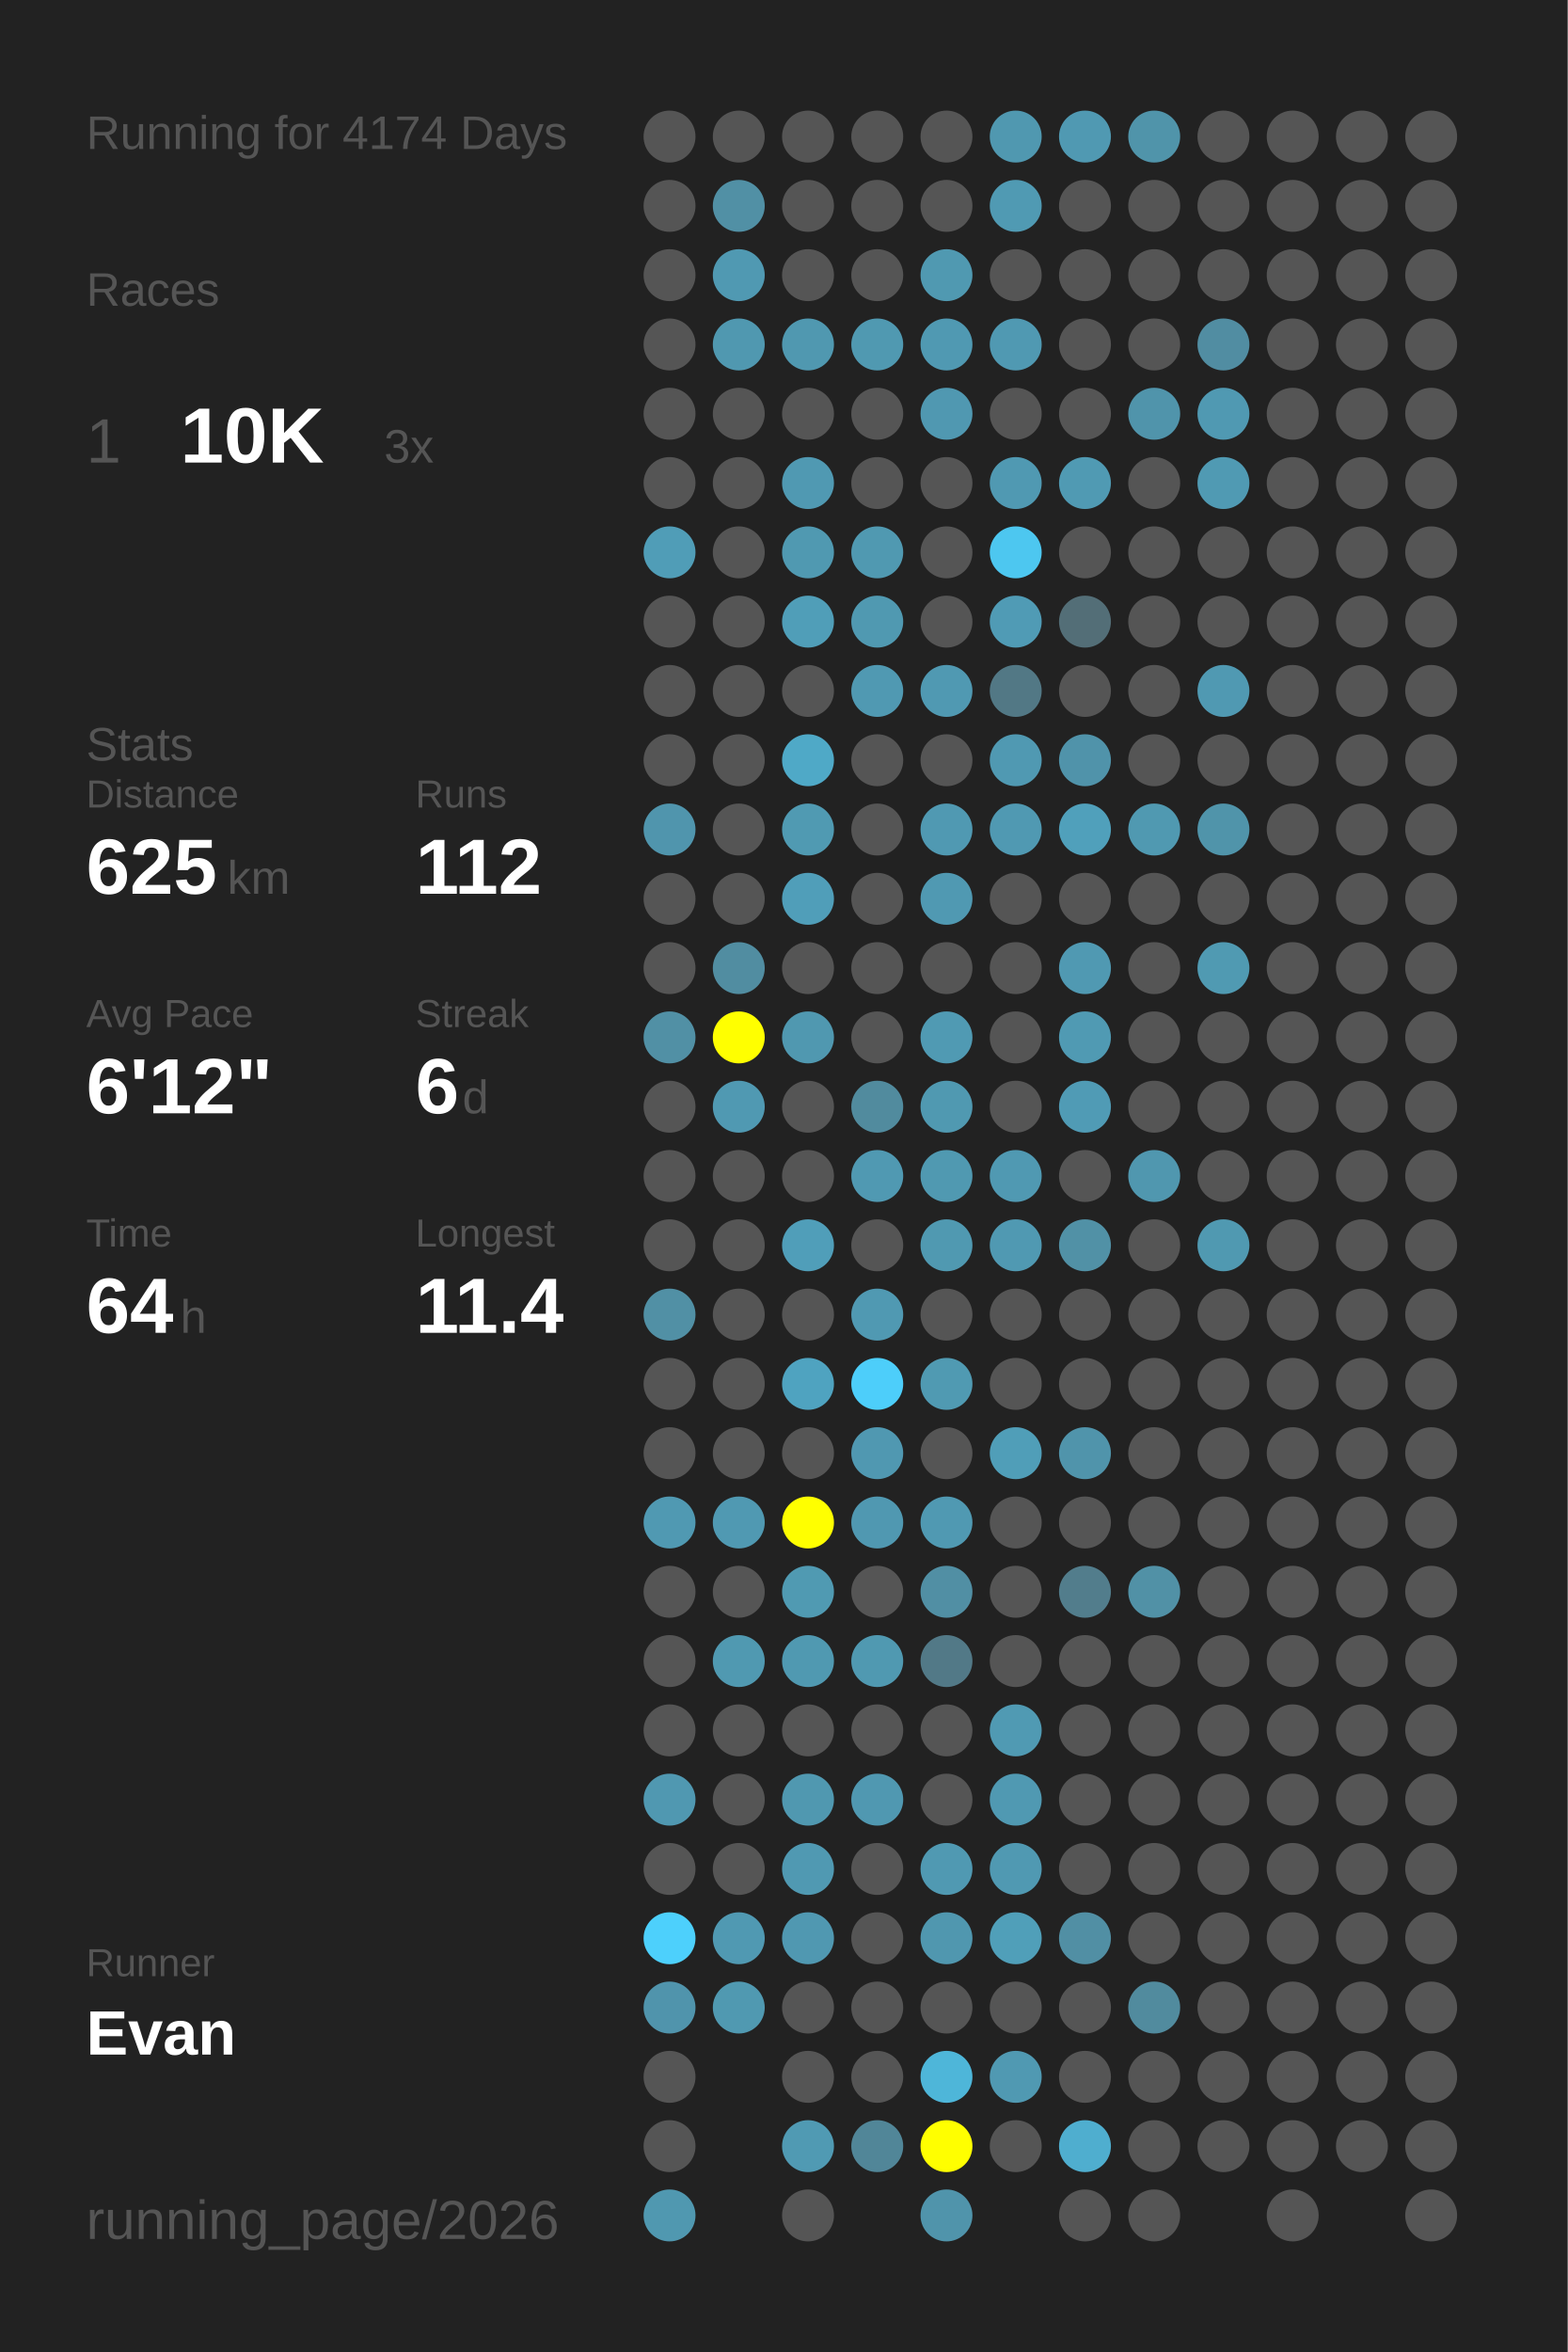
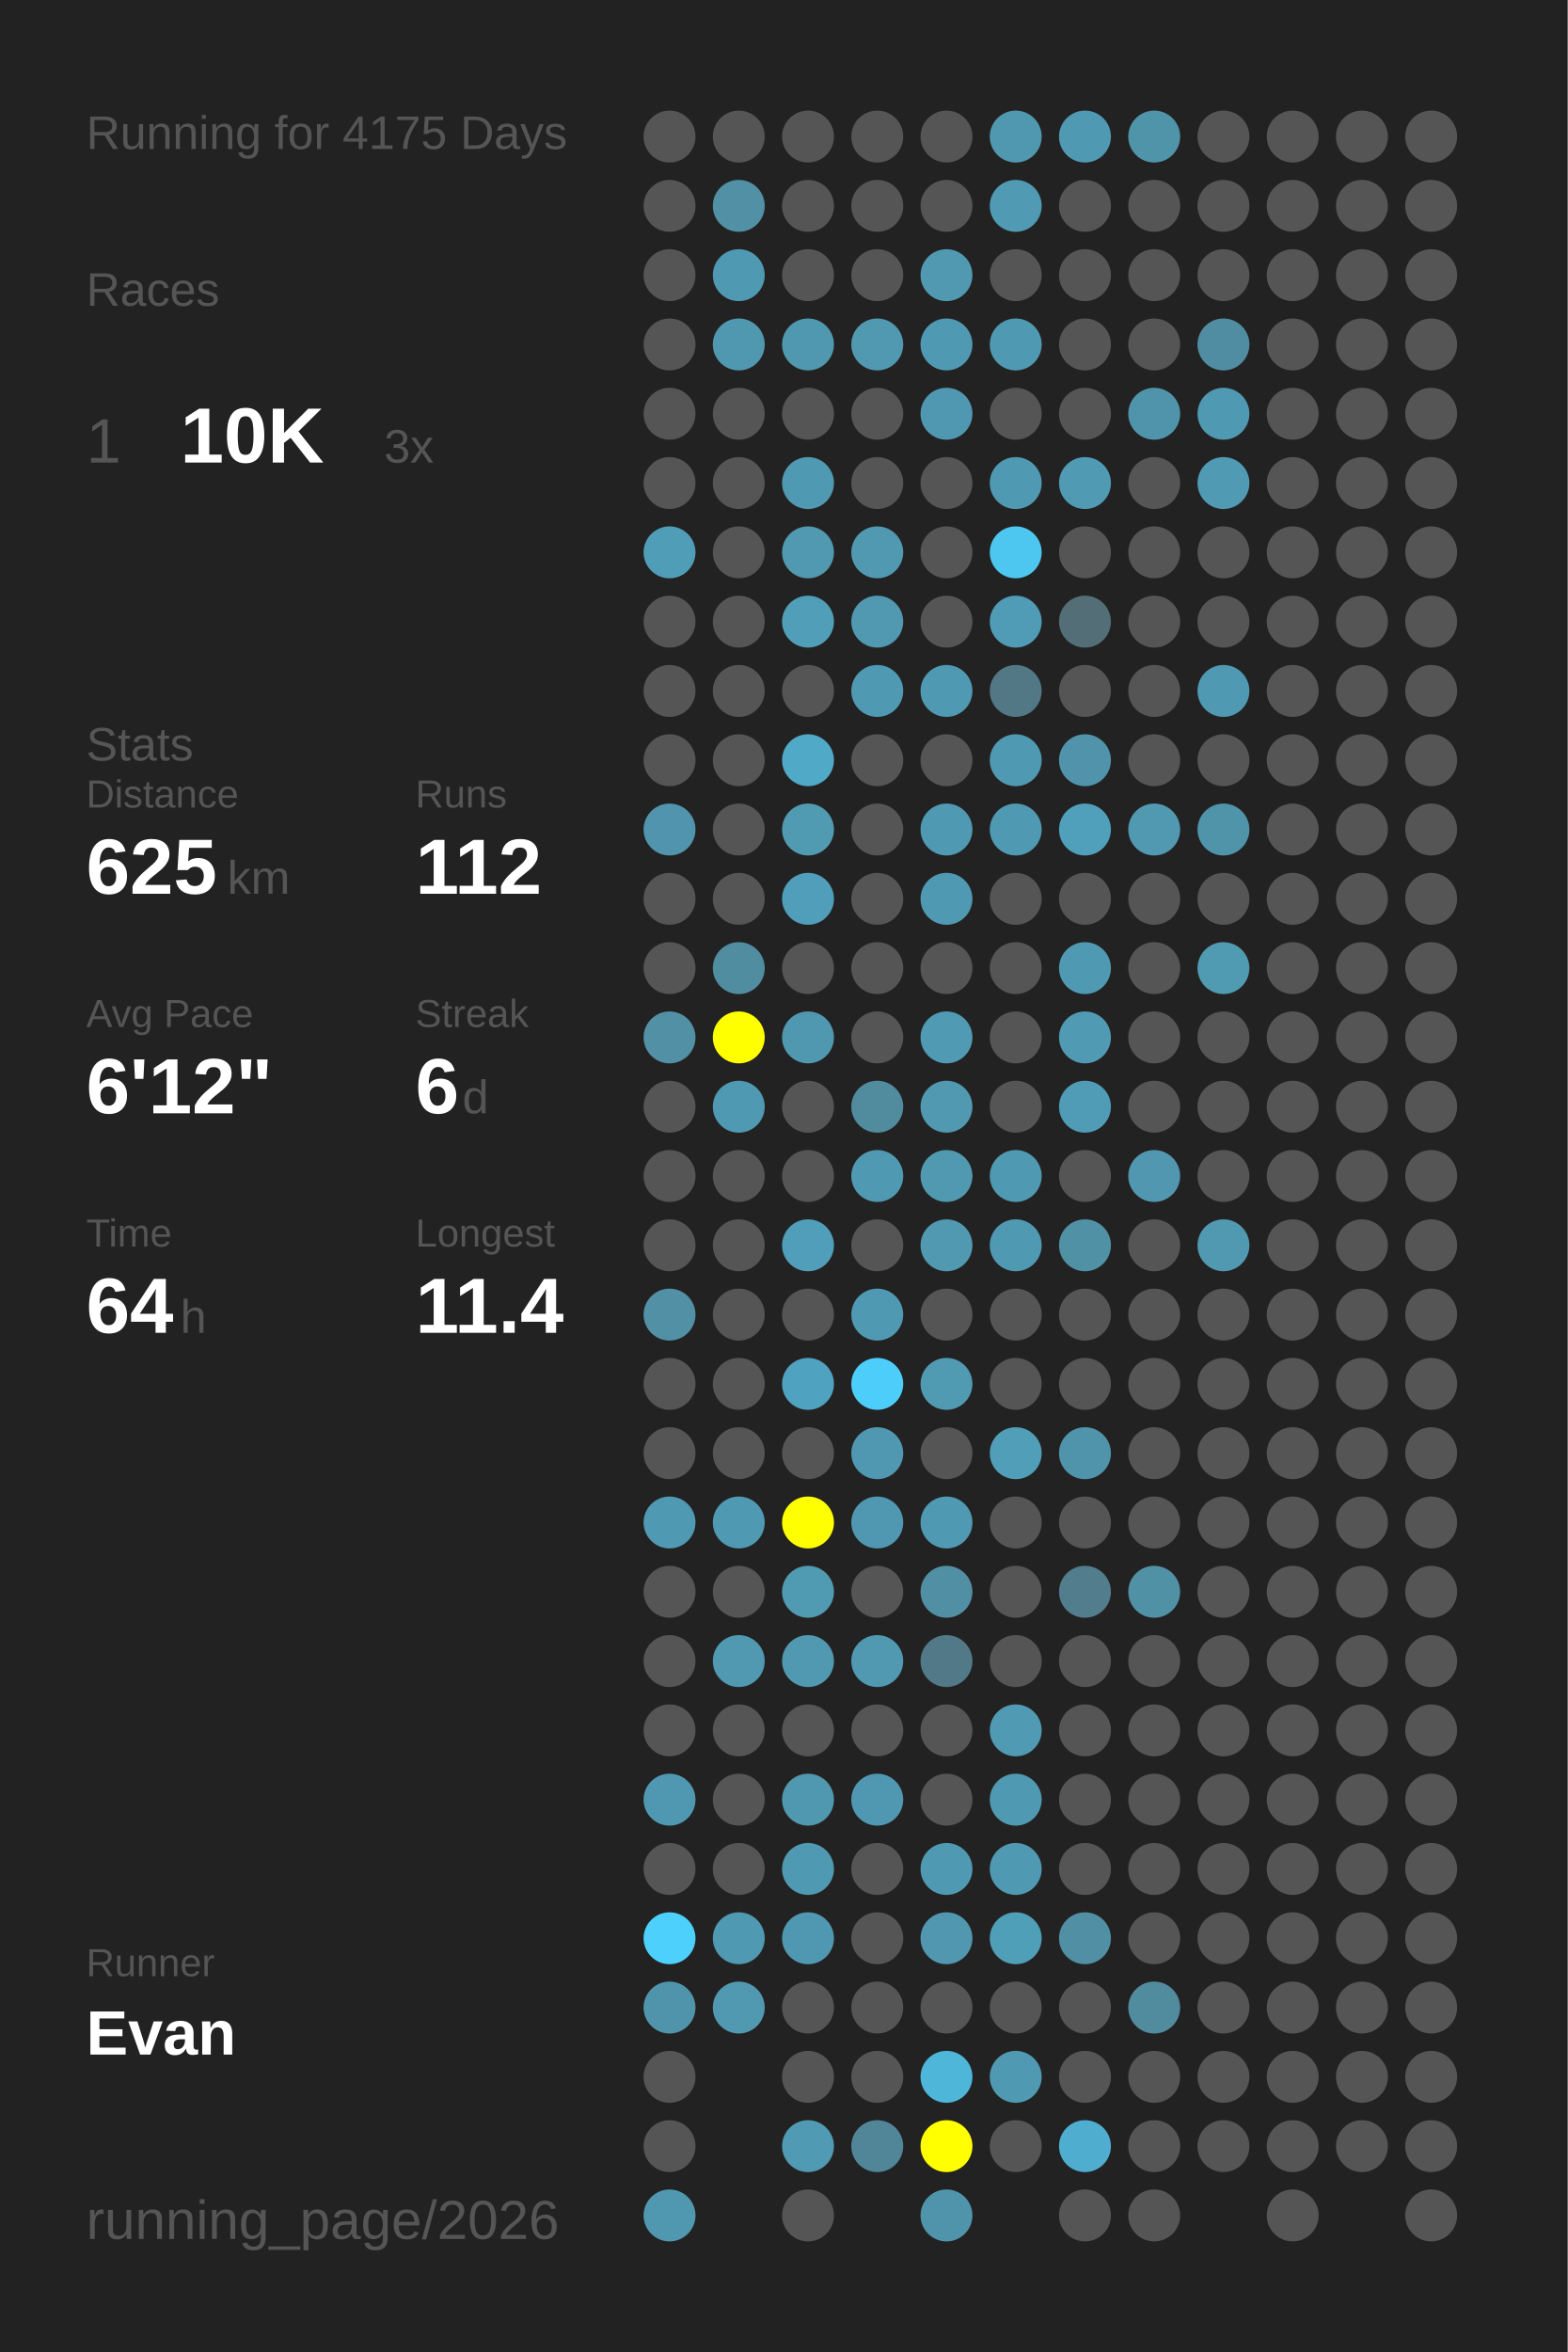
<svg xmlns="http://www.w3.org/2000/svg" baseProfile="full" height="300mm" version="1.1" viewBox="0,0,200,300" width="200mm">
  <defs />
  <rect fill="#222222" height="300" width="200" x="0" y="0" />
-   <text fill="#555555" style="font-size:6px; font-family:Arial;" x="11" y="19">Running for 4174 Days</text>
+   <text fill="#555555" style="font-size:6px; font-family:Arial;" x="11" y="19">Running for 4175 Days</text>
  <text fill="#555555" style="font-size:6px; font-family:Arial;" x="11" y="39">Races</text>
  <text fill="#555555" style="font-size:8px; font-family:Arial;" x="11" y="59">1</text>
  <text fill="#FFFFFF" style="font-size:10px; font-family:Arial; font-weight:bold;" x="23" y="59">10K</text>
  <text fill="#555555" style="font-size:6px; font-family:Arial;" x="49" y="59">3x</text>
  <text fill="#555555" style="font-size:6px; font-family:Arial;" x="11" y="97">Stats</text>
  <text fill="#555555" style="font-size:5px; font-family:Arial;" x="11" y="103">Distance</text>
  <text fill="#FFFFFF" style="font-size:10px; font-family:Arial; font-weight:bold;" x="11" y="114">625</text>
  <text fill="#555555" style="font-size:6px; font-family:Arial;" x="29" y="114">km</text>
  <text fill="#555555" style="font-size:5px; font-family:Arial;" x="53" y="103">Runs</text>
  <text fill="#FFFFFF" style="font-size:10px; font-family:Arial; font-weight:bold;" x="53" y="114">112</text>
  <text fill="#555555" style="font-size:5px; font-family:Arial;" x="11" y="131">Avg Pace</text>
  <text fill="#FFFFFF" style="font-size:10px; font-family:Arial; font-weight:bold;" x="11" y="142">6'12"</text>
  <text fill="#555555" style="font-size:5px; font-family:Arial;" x="53" y="131">Streak</text>
  <text fill="#FFFFFF" style="font-size:10px; font-family:Arial; font-weight:bold;" x="53" y="142">6</text>
  <text fill="#555555" style="font-size:6px; font-family:Arial;" x="59" y="142">d</text>
  <text fill="#555555" style="font-size:5px; font-family:Arial;" x="11" y="159">Time</text>
  <text fill="#FFFFFF" style="font-size:10px; font-family:Arial; font-weight:bold;" x="11" y="170">64</text>
  <text fill="#555555" style="font-size:6px; font-family:Arial;" x="23" y="170">h</text>
  <text fill="#555555" style="font-size:5px; font-family:Arial;" x="53" y="159">Longest</text>
  <text fill="#FFFFFF" style="font-size:10px; font-family:Arial; font-weight:bold;" x="53" y="170">11.4</text>
  <text fill="#555555" style="font-size:5px; font-family:Arial;" x="11" y="252.065">Runner</text>
  <text fill="#FFFFFF" style="font-size:8px; font-family:Arial; font-weight:bold;" x="11" y="262.065">Evan</text>
  <text fill="#555555" style="font-size:7px; font-family:Arial;" x="11" y="285.581">running_page/2026</text>
  <circle cx="85.417" cy="17.419" fill="#555555" r="3.312" />
  <circle cx="85.417" cy="26.258" fill="#555555" r="3.312" />
  <circle cx="85.417" cy="35.097" fill="#555555" r="3.312" />
  <circle cx="85.417" cy="43.935" fill="#555555" r="3.312" />
  <circle cx="85.417" cy="52.774" fill="#555555" r="3.312" />
  <circle cx="85.417" cy="61.613" fill="#555555" r="3.312" />
  <circle cx="85.417" cy="70.452" fill="#509db7" r="3.312" />
  <circle cx="85.417" cy="79.29" fill="#555555" r="3.312" />
  <circle cx="85.417" cy="88.129" fill="#555555" r="3.312" />
  <circle cx="85.417" cy="96.968" fill="#555555" r="3.312" />
  <circle cx="85.417" cy="105.806" fill="#5095ad" r="3.312" />
  <circle cx="85.417" cy="114.645" fill="#555555" r="3.312" />
  <circle cx="85.417" cy="123.484" fill="#555555" r="3.312" />
  <circle cx="85.417" cy="132.323" fill="#5190a5" r="3.312" />
  <circle cx="85.417" cy="141.161" fill="#555555" r="3.312" />
  <circle cx="85.417" cy="150" fill="#555555" r="3.312" />
  <circle cx="85.417" cy="158.839" fill="#555555" r="3.312" />
  <circle cx="85.417" cy="167.677" fill="#5190a5" r="3.312" />
  <circle cx="85.417" cy="176.516" fill="#555555" r="3.312" />
  <circle cx="85.417" cy="185.355" fill="#555555" r="3.312" />
  <circle cx="85.417" cy="194.194" fill="#5099b2" r="3.312" />
  <circle cx="85.417" cy="203.032" fill="#555555" r="3.312" />
  <circle cx="85.417" cy="211.871" fill="#555555" r="3.312" />
  <circle cx="85.417" cy="220.71" fill="#555555" r="3.312" />
  <circle cx="85.417" cy="229.548" fill="#5098b1" r="3.312" />
  <circle cx="85.417" cy="238.387" fill="#555555" r="3.312" />
  <circle cx="85.417" cy="247.226" fill="#4dd0fc" r="3.312" />
  <circle cx="85.417" cy="256.065" fill="#5094ac" r="3.312" />
  <circle cx="85.417" cy="264.903" fill="#555555" r="3.312" />
  <circle cx="85.417" cy="273.742" fill="#555555" r="3.312" />
  <circle cx="85.417" cy="282.581" fill="#5098b0" r="3.312" />
  <circle cx="94.25" cy="17.419" fill="#555555" r="3.312" />
  <circle cx="94.25" cy="26.258" fill="#5190a5" r="3.312" />
  <circle cx="94.25" cy="35.097" fill="#5099b2" r="3.312" />
  <circle cx="94.25" cy="43.935" fill="#5098b0" r="3.312" />
  <circle cx="94.25" cy="52.774" fill="#555555" r="3.312" />
  <circle cx="94.25" cy="61.613" fill="#555555" r="3.312" />
  <circle cx="94.25" cy="70.452" fill="#555555" r="3.312" />
  <circle cx="94.25" cy="79.29" fill="#555555" r="3.312" />
  <circle cx="94.25" cy="88.129" fill="#555555" r="3.312" />
  <circle cx="94.25" cy="96.968" fill="#555555" r="3.312" />
  <circle cx="94.25" cy="105.806" fill="#555555" r="3.312" />
  <circle cx="94.25" cy="114.645" fill="#555555" r="3.312" />
  <circle cx="94.25" cy="123.484" fill="#518da1" r="3.312" />
  <circle cx="94.25" cy="132.323" fill="#FFFF00" r="3.312" />
  <circle cx="94.25" cy="141.161" fill="#5099b2" r="3.312" />
  <circle cx="94.25" cy="150" fill="#555555" r="3.312" />
  <circle cx="94.25" cy="158.839" fill="#555555" r="3.312" />
  <circle cx="94.25" cy="167.677" fill="#555555" r="3.312" />
  <circle cx="94.25" cy="176.516" fill="#555555" r="3.312" />
  <circle cx="94.25" cy="185.355" fill="#555555" r="3.312" />
  <circle cx="94.25" cy="194.194" fill="#5099b2" r="3.312" />
  <circle cx="94.25" cy="203.032" fill="#555555" r="3.312" />
  <circle cx="94.25" cy="211.871" fill="#5099b1" r="3.312" />
  <circle cx="94.25" cy="220.71" fill="#555555" r="3.312" />
  <circle cx="94.25" cy="229.548" fill="#555555" r="3.312" />
  <circle cx="94.25" cy="238.387" fill="#555555" r="3.312" />
  <circle cx="94.25" cy="247.226" fill="#5099b2" r="3.312" />
  <circle cx="94.25" cy="256.065" fill="#5099b1" r="3.312" />
  <circle cx="103.083" cy="17.419" fill="#555555" r="3.312" />
  <circle cx="103.083" cy="26.258" fill="#555555" r="3.312" />
  <circle cx="103.083" cy="35.097" fill="#555555" r="3.312" />
  <circle cx="103.083" cy="43.935" fill="#5098b0" r="3.312" />
  <circle cx="103.083" cy="52.774" fill="#555555" r="3.312" />
  <circle cx="103.083" cy="61.613" fill="#5099b2" r="3.312" />
  <circle cx="103.083" cy="70.452" fill="#5099b1" r="3.312" />
  <circle cx="103.083" cy="79.29" fill="#509eb8" r="3.312" />
  <circle cx="103.083" cy="88.129" fill="#555555" r="3.312" />
  <circle cx="103.083" cy="96.968" fill="#4fa9c7" r="3.312" />
  <circle cx="103.083" cy="105.806" fill="#509ab2" r="3.312" />
  <circle cx="103.083" cy="114.645" fill="#509eb9" r="3.312" />
  <circle cx="103.083" cy="123.484" fill="#555555" r="3.312" />
  <circle cx="103.083" cy="132.323" fill="#5098b0" r="3.312" />
  <circle cx="103.083" cy="141.161" fill="#555555" r="3.312" />
  <circle cx="103.083" cy="150" fill="#555555" r="3.312" />
  <circle cx="103.083" cy="158.839" fill="#509eb9" r="3.312" />
  <circle cx="103.083" cy="167.677" fill="#555555" r="3.312" />
  <circle cx="103.083" cy="176.516" fill="#4fa3c0" r="3.312" />
  <circle cx="103.083" cy="185.355" fill="#555555" r="3.312" />
  <circle cx="103.083" cy="194.194" fill="#FFFF00" r="3.312" />
  <circle cx="103.083" cy="203.032" fill="#509ab2" r="3.312" />
  <circle cx="103.083" cy="211.871" fill="#5099b1" r="3.312" />
  <circle cx="103.083" cy="220.71" fill="#555555" r="3.312" />
  <circle cx="103.083" cy="229.548" fill="#5098b0" r="3.312" />
  <circle cx="103.083" cy="238.387" fill="#5099b2" r="3.312" />
  <circle cx="103.083" cy="247.226" fill="#5098b1" r="3.312" />
  <circle cx="103.083" cy="256.065" fill="#555555" r="3.312" />
  <circle cx="103.083" cy="264.903" fill="#555555" r="3.312" />
  <circle cx="103.083" cy="273.742" fill="#509ab3" r="3.312" />
  <circle cx="103.083" cy="282.581" fill="#555555" r="3.312" />
  <circle cx="111.917" cy="17.419" fill="#555555" r="3.312" />
  <circle cx="111.917" cy="26.258" fill="#555555" r="3.312" />
  <circle cx="111.917" cy="35.097" fill="#555555" r="3.312" />
  <circle cx="111.917" cy="43.935" fill="#5099b1" r="3.312" />
  <circle cx="111.917" cy="52.774" fill="#555555" r="3.312" />
  <circle cx="111.917" cy="61.613" fill="#555555" r="3.312" />
  <circle cx="111.917" cy="70.452" fill="#5099b1" r="3.312" />
  <circle cx="111.917" cy="79.29" fill="#5099b1" r="3.312" />
  <circle cx="111.917" cy="88.129" fill="#5099b2" r="3.312" />
  <circle cx="111.917" cy="96.968" fill="#555555" r="3.312" />
  <circle cx="111.917" cy="105.806" fill="#555555" r="3.312" />
  <circle cx="111.917" cy="114.645" fill="#555555" r="3.312" />
  <circle cx="111.917" cy="123.484" fill="#555555" r="3.312" />
  <circle cx="111.917" cy="132.323" fill="#555555" r="3.312" />
  <circle cx="111.917" cy="141.161" fill="#518b9e" r="3.312" />
  <circle cx="111.917" cy="150" fill="#5099b2" r="3.312" />
  <circle cx="111.917" cy="158.839" fill="#555555" r="3.312" />
  <circle cx="111.917" cy="167.677" fill="#5099b2" r="3.312" />
  <circle cx="111.917" cy="176.516" fill="#4dcefa" r="3.312" />
  <circle cx="111.917" cy="185.355" fill="#5098b1" r="3.312" />
  <circle cx="111.917" cy="194.194" fill="#5098b1" r="3.312" />
  <circle cx="111.917" cy="203.032" fill="#555555" r="3.312" />
  <circle cx="111.917" cy="211.871" fill="#5099b1" r="3.312" />
  <circle cx="111.917" cy="220.71" fill="#555555" r="3.312" />
  <circle cx="111.917" cy="229.548" fill="#5098b1" r="3.312" />
  <circle cx="111.917" cy="238.387" fill="#555555" r="3.312" />
  <circle cx="111.917" cy="247.226" fill="#555555" r="3.312" />
  <circle cx="111.917" cy="256.065" fill="#555555" r="3.312" />
  <circle cx="111.917" cy="264.903" fill="#555555" r="3.312" />
  <circle cx="111.917" cy="273.742" fill="#518698" r="3.312" />
  <circle cx="120.75" cy="17.419" fill="#555555" r="3.312" />
  <circle cx="120.75" cy="26.258" fill="#555555" r="3.312" />
  <circle cx="120.75" cy="35.097" fill="#5099b1" r="3.312" />
  <circle cx="120.75" cy="43.935" fill="#5099b2" r="3.312" />
  <circle cx="120.75" cy="52.774" fill="#5098b1" r="3.312" />
  <circle cx="120.75" cy="61.613" fill="#555555" r="3.312" />
  <circle cx="120.75" cy="70.452" fill="#555555" r="3.312" />
  <circle cx="120.75" cy="79.29" fill="#555555" r="3.312" />
  <circle cx="120.75" cy="88.129" fill="#5099b2" r="3.312" />
  <circle cx="120.75" cy="96.968" fill="#555555" r="3.312" />
  <circle cx="120.75" cy="105.806" fill="#5099b2" r="3.312" />
  <circle cx="120.75" cy="114.645" fill="#5099b2" r="3.312" />
  <circle cx="120.75" cy="123.484" fill="#555555" r="3.312" />
  <circle cx="120.75" cy="132.323" fill="#509ab3" r="3.312" />
  <circle cx="120.75" cy="141.161" fill="#5099b1" r="3.312" />
  <circle cx="120.75" cy="150" fill="#5099b1" r="3.312" />
  <circle cx="120.75" cy="158.839" fill="#5099b1" r="3.312" />
  <circle cx="120.75" cy="167.677" fill="#555555" r="3.312" />
  <circle cx="120.75" cy="176.516" fill="#509ab2" r="3.312" />
  <circle cx="120.75" cy="185.355" fill="#555555" r="3.312" />
  <circle cx="120.75" cy="194.194" fill="#5099b2" r="3.312" />
  <circle cx="120.75" cy="203.032" fill="#518fa4" r="3.312" />
  <circle cx="120.75" cy="211.871" fill="#527987" r="3.312" />
  <circle cx="120.75" cy="220.71" fill="#555555" r="3.312" />
  <circle cx="120.75" cy="229.548" fill="#555555" r="3.312" />
  <circle cx="120.75" cy="238.387" fill="#5099b2" r="3.312" />
  <circle cx="120.75" cy="247.226" fill="#5097af" r="3.312" />
  <circle cx="120.75" cy="256.065" fill="#555555" r="3.312" />
  <circle cx="120.75" cy="264.903" fill="#4eb6d9" r="3.312" />
  <circle cx="120.75" cy="273.742" fill="#FFFF00" r="3.312" />
  <circle cx="120.75" cy="282.581" fill="#5094ab" r="3.312" />
  <circle cx="129.583" cy="17.419" fill="#5098b0" r="3.312" />
  <circle cx="129.583" cy="26.258" fill="#509ab3" r="3.312" />
  <circle cx="129.583" cy="35.097" fill="#555555" r="3.312" />
  <circle cx="129.583" cy="43.935" fill="#5099b2" r="3.312" />
  <circle cx="129.583" cy="52.774" fill="#555555" r="3.312" />
  <circle cx="129.583" cy="61.613" fill="#5099b2" r="3.312" />
  <circle cx="129.583" cy="70.452" fill="#4dc7f0" r="3.312" />
  <circle cx="129.583" cy="79.29" fill="#509bb5" r="3.312" />
  <circle cx="129.583" cy="88.129" fill="#527885" r="3.312" />
  <circle cx="129.583" cy="96.968" fill="#5099b2" r="3.312" />
  <circle cx="129.583" cy="105.806" fill="#5099b2" r="3.312" />
  <circle cx="129.583" cy="114.645" fill="#555555" r="3.312" />
  <circle cx="129.583" cy="123.484" fill="#555555" r="3.312" />
  <circle cx="129.583" cy="132.323" fill="#555555" r="3.312" />
  <circle cx="129.583" cy="141.161" fill="#555555" r="3.312" />
  <circle cx="129.583" cy="150" fill="#5099b2" r="3.312" />
  <circle cx="129.583" cy="158.839" fill="#5099b2" r="3.312" />
  <circle cx="129.583" cy="167.677" fill="#555555" r="3.312" />
  <circle cx="129.583" cy="176.516" fill="#555555" r="3.312" />
  <circle cx="129.583" cy="185.355" fill="#509eb8" r="3.312" />
  <circle cx="129.583" cy="194.194" fill="#555555" r="3.312" />
  <circle cx="129.583" cy="203.032" fill="#555555" r="3.312" />
  <circle cx="129.583" cy="211.871" fill="#555555" r="3.312" />
  <circle cx="129.583" cy="220.71" fill="#509ab3" r="3.312" />
  <circle cx="129.583" cy="229.548" fill="#5099b2" r="3.312" />
  <circle cx="129.583" cy="238.387" fill="#5099b2" r="3.312" />
  <circle cx="129.583" cy="247.226" fill="#509fb9" r="3.312" />
  <circle cx="129.583" cy="256.065" fill="#555555" r="3.312" />
  <circle cx="129.583" cy="264.903" fill="#5099b2" r="3.312" />
  <circle cx="129.583" cy="273.742" fill="#555555" r="3.312" />
  <circle cx="138.417" cy="17.419" fill="#5099b2" r="3.312" />
  <circle cx="138.417" cy="26.258" fill="#555555" r="3.312" />
  <circle cx="138.417" cy="35.097" fill="#555555" r="3.312" />
  <circle cx="138.417" cy="43.935" fill="#555555" r="3.312" />
  <circle cx="138.417" cy="52.774" fill="#555555" r="3.312" />
  <circle cx="138.417" cy="61.613" fill="#509ab3" r="3.312" />
  <circle cx="138.417" cy="70.452" fill="#555555" r="3.312" />
  <circle cx="138.417" cy="79.29" fill="#536e77" r="3.312" />
  <circle cx="138.417" cy="88.129" fill="#555555" r="3.312" />
  <circle cx="138.417" cy="96.968" fill="#5093aa" r="3.312" />
  <circle cx="138.417" cy="105.806" fill="#50a0bb" r="3.312" />
  <circle cx="138.417" cy="114.645" fill="#555555" r="3.312" />
  <circle cx="138.417" cy="123.484" fill="#5099b2" r="3.312" />
  <circle cx="138.417" cy="132.323" fill="#509ab3" r="3.312" />
  <circle cx="138.417" cy="141.161" fill="#509bb5" r="3.312" />
  <circle cx="138.417" cy="150" fill="#555555" r="3.312" />
  <circle cx="138.417" cy="158.839" fill="#5191a6" r="3.312" />
  <circle cx="138.417" cy="167.677" fill="#555555" r="3.312" />
  <circle cx="138.417" cy="176.516" fill="#555555" r="3.312" />
  <circle cx="138.417" cy="185.355" fill="#5094ab" r="3.312" />
  <circle cx="138.417" cy="194.194" fill="#555555" r="3.312" />
  <circle cx="138.417" cy="203.032" fill="#527d8c" r="3.312" />
  <circle cx="138.417" cy="211.871" fill="#555555" r="3.312" />
  <circle cx="138.417" cy="220.71" fill="#555555" r="3.312" />
  <circle cx="138.417" cy="229.548" fill="#555555" r="3.312" />
  <circle cx="138.417" cy="238.387" fill="#555555" r="3.312" />
  <circle cx="138.417" cy="247.226" fill="#518fa4" r="3.312" />
  <circle cx="138.417" cy="256.065" fill="#555555" r="3.312" />
  <circle cx="138.417" cy="264.903" fill="#555555" r="3.312" />
  <circle cx="138.417" cy="273.742" fill="#4faecf" r="3.312" />
  <circle cx="138.417" cy="282.581" fill="#555555" r="3.312" />
  <circle cx="147.25" cy="17.419" fill="#5094aa" r="3.312" />
  <circle cx="147.25" cy="26.258" fill="#555555" r="3.312" />
  <circle cx="147.25" cy="35.097" fill="#555555" r="3.312" />
  <circle cx="147.25" cy="43.935" fill="#555555" r="3.312" />
  <circle cx="147.25" cy="52.774" fill="#5094ab" r="3.312" />
  <circle cx="147.25" cy="61.613" fill="#555555" r="3.312" />
  <circle cx="147.25" cy="70.452" fill="#555555" r="3.312" />
  <circle cx="147.25" cy="79.29" fill="#555555" r="3.312" />
  <circle cx="147.25" cy="88.129" fill="#555555" r="3.312" />
  <circle cx="147.25" cy="96.968" fill="#555555" r="3.312" />
  <circle cx="147.25" cy="105.806" fill="#5099b1" r="3.312" />
  <circle cx="147.25" cy="114.645" fill="#555555" r="3.312" />
  <circle cx="147.25" cy="123.484" fill="#555555" r="3.312" />
  <circle cx="147.25" cy="132.323" fill="#555555" r="3.312" />
  <circle cx="147.25" cy="141.161" fill="#555555" r="3.312" />
  <circle cx="147.25" cy="150" fill="#5097af" r="3.312" />
  <circle cx="147.25" cy="158.839" fill="#555555" r="3.312" />
  <circle cx="147.25" cy="167.677" fill="#555555" r="3.312" />
  <circle cx="147.25" cy="176.516" fill="#555555" r="3.312" />
  <circle cx="147.25" cy="185.355" fill="#555555" r="3.312" />
  <circle cx="147.25" cy="194.194" fill="#555555" r="3.312" />
  <circle cx="147.25" cy="203.032" fill="#5191a6" r="3.312" />
  <circle cx="147.25" cy="211.871" fill="#555555" r="3.312" />
  <circle cx="147.25" cy="220.71" fill="#555555" r="3.312" />
  <circle cx="147.25" cy="229.548" fill="#555555" r="3.312" />
  <circle cx="147.25" cy="238.387" fill="#555555" r="3.312" />
  <circle cx="147.25" cy="247.226" fill="#555555" r="3.312" />
  <circle cx="147.25" cy="256.065" fill="#518b9e" r="3.312" />
  <circle cx="147.25" cy="264.903" fill="#555555" r="3.312" />
  <circle cx="147.25" cy="273.742" fill="#555555" r="3.312" />
  <circle cx="147.25" cy="282.581" fill="#555555" r="3.312" />
  <circle cx="156.083" cy="17.419" fill="#555555" r="3.312" />
  <circle cx="156.083" cy="26.258" fill="#555555" r="3.312" />
  <circle cx="156.083" cy="35.097" fill="#555555" r="3.312" />
  <circle cx="156.083" cy="43.935" fill="#518da2" r="3.312" />
  <circle cx="156.083" cy="52.774" fill="#5099b2" r="3.312" />
  <circle cx="156.083" cy="61.613" fill="#509ab3" r="3.312" />
  <circle cx="156.083" cy="70.452" fill="#555555" r="3.312" />
  <circle cx="156.083" cy="79.29" fill="#555555" r="3.312" />
  <circle cx="156.083" cy="88.129" fill="#5099b2" r="3.312" />
  <circle cx="156.083" cy="96.968" fill="#555555" r="3.312" />
  <circle cx="156.083" cy="105.806" fill="#5094aa" r="3.312" />
  <circle cx="156.083" cy="114.645" fill="#555555" r="3.312" />
  <circle cx="156.083" cy="123.484" fill="#509ab2" r="3.312" />
  <circle cx="156.083" cy="132.323" fill="#555555" r="3.312" />
  <circle cx="156.083" cy="141.161" fill="#555555" r="3.312" />
  <circle cx="156.083" cy="150" fill="#555555" r="3.312" />
  <circle cx="156.083" cy="158.839" fill="#5099b1" r="3.312" />
  <circle cx="156.083" cy="167.677" fill="#555555" r="3.312" />
  <circle cx="156.083" cy="176.516" fill="#555555" r="3.312" />
  <circle cx="156.083" cy="185.355" fill="#555555" r="3.312" />
  <circle cx="156.083" cy="194.194" fill="#555555" r="3.312" />
  <circle cx="156.083" cy="203.032" fill="#555555" r="3.312" />
  <circle cx="156.083" cy="211.871" fill="#555555" r="3.312" />
  <circle cx="156.083" cy="220.71" fill="#555555" r="3.312" />
  <circle cx="156.083" cy="229.548" fill="#555555" r="3.312" />
  <circle cx="156.083" cy="238.387" fill="#555555" r="3.312" />
  <circle cx="156.083" cy="247.226" fill="#555555" r="3.312" />
  <circle cx="156.083" cy="256.065" fill="#555555" r="3.312" />
  <circle cx="156.083" cy="264.903" fill="#555555" r="3.312" />
  <circle cx="156.083" cy="273.742" fill="#555555" r="3.312" />
  <circle cx="164.917" cy="17.419" fill="#555555" r="3.312" />
  <circle cx="164.917" cy="26.258" fill="#555555" r="3.312" />
  <circle cx="164.917" cy="35.097" fill="#555555" r="3.312" />
  <circle cx="164.917" cy="43.935" fill="#555555" r="3.312" />
  <circle cx="164.917" cy="52.774" fill="#555555" r="3.312" />
  <circle cx="164.917" cy="61.613" fill="#555555" r="3.312" />
  <circle cx="164.917" cy="70.452" fill="#555555" r="3.312" />
  <circle cx="164.917" cy="79.29" fill="#555555" r="3.312" />
  <circle cx="164.917" cy="88.129" fill="#555555" r="3.312" />
  <circle cx="164.917" cy="96.968" fill="#555555" r="3.312" />
  <circle cx="164.917" cy="105.806" fill="#555555" r="3.312" />
  <circle cx="164.917" cy="114.645" fill="#555555" r="3.312" />
  <circle cx="164.917" cy="123.484" fill="#555555" r="3.312" />
  <circle cx="164.917" cy="132.323" fill="#555555" r="3.312" />
  <circle cx="164.917" cy="141.161" fill="#555555" r="3.312" />
  <circle cx="164.917" cy="150" fill="#555555" r="3.312" />
  <circle cx="164.917" cy="158.839" fill="#555555" r="3.312" />
  <circle cx="164.917" cy="167.677" fill="#555555" r="3.312" />
  <circle cx="164.917" cy="176.516" fill="#555555" r="3.312" />
  <circle cx="164.917" cy="185.355" fill="#555555" r="3.312" />
  <circle cx="164.917" cy="194.194" fill="#555555" r="3.312" />
  <circle cx="164.917" cy="203.032" fill="#555555" r="3.312" />
  <circle cx="164.917" cy="211.871" fill="#555555" r="3.312" />
  <circle cx="164.917" cy="220.71" fill="#555555" r="3.312" />
  <circle cx="164.917" cy="229.548" fill="#555555" r="3.312" />
  <circle cx="164.917" cy="238.387" fill="#555555" r="3.312" />
  <circle cx="164.917" cy="247.226" fill="#555555" r="3.312" />
  <circle cx="164.917" cy="256.065" fill="#555555" r="3.312" />
  <circle cx="164.917" cy="264.903" fill="#555555" r="3.312" />
  <circle cx="164.917" cy="273.742" fill="#555555" r="3.312" />
  <circle cx="164.917" cy="282.581" fill="#555555" r="3.312" />
  <circle cx="173.75" cy="17.419" fill="#555555" r="3.312" />
  <circle cx="173.75" cy="26.258" fill="#555555" r="3.312" />
  <circle cx="173.75" cy="35.097" fill="#555555" r="3.312" />
  <circle cx="173.75" cy="43.935" fill="#555555" r="3.312" />
  <circle cx="173.75" cy="52.774" fill="#555555" r="3.312" />
  <circle cx="173.75" cy="61.613" fill="#555555" r="3.312" />
  <circle cx="173.75" cy="70.452" fill="#555555" r="3.312" />
  <circle cx="173.75" cy="79.29" fill="#555555" r="3.312" />
  <circle cx="173.75" cy="88.129" fill="#555555" r="3.312" />
  <circle cx="173.75" cy="96.968" fill="#555555" r="3.312" />
  <circle cx="173.75" cy="105.806" fill="#555555" r="3.312" />
  <circle cx="173.75" cy="114.645" fill="#555555" r="3.312" />
  <circle cx="173.75" cy="123.484" fill="#555555" r="3.312" />
  <circle cx="173.75" cy="132.323" fill="#555555" r="3.312" />
  <circle cx="173.75" cy="141.161" fill="#555555" r="3.312" />
  <circle cx="173.75" cy="150" fill="#555555" r="3.312" />
  <circle cx="173.75" cy="158.839" fill="#555555" r="3.312" />
  <circle cx="173.75" cy="167.677" fill="#555555" r="3.312" />
  <circle cx="173.75" cy="176.516" fill="#555555" r="3.312" />
  <circle cx="173.75" cy="185.355" fill="#555555" r="3.312" />
  <circle cx="173.75" cy="194.194" fill="#555555" r="3.312" />
  <circle cx="173.75" cy="203.032" fill="#555555" r="3.312" />
  <circle cx="173.75" cy="211.871" fill="#555555" r="3.312" />
  <circle cx="173.75" cy="220.71" fill="#555555" r="3.312" />
  <circle cx="173.75" cy="229.548" fill="#555555" r="3.312" />
  <circle cx="173.75" cy="238.387" fill="#555555" r="3.312" />
  <circle cx="173.75" cy="247.226" fill="#555555" r="3.312" />
  <circle cx="173.75" cy="256.065" fill="#555555" r="3.312" />
  <circle cx="173.75" cy="264.903" fill="#555555" r="3.312" />
  <circle cx="173.75" cy="273.742" fill="#555555" r="3.312" />
  <circle cx="182.583" cy="17.419" fill="#555555" r="3.312" />
  <circle cx="182.583" cy="26.258" fill="#555555" r="3.312" />
  <circle cx="182.583" cy="35.097" fill="#555555" r="3.312" />
  <circle cx="182.583" cy="43.935" fill="#555555" r="3.312" />
  <circle cx="182.583" cy="52.774" fill="#555555" r="3.312" />
  <circle cx="182.583" cy="61.613" fill="#555555" r="3.312" />
  <circle cx="182.583" cy="70.452" fill="#555555" r="3.312" />
  <circle cx="182.583" cy="79.29" fill="#555555" r="3.312" />
  <circle cx="182.583" cy="88.129" fill="#555555" r="3.312" />
  <circle cx="182.583" cy="96.968" fill="#555555" r="3.312" />
  <circle cx="182.583" cy="105.806" fill="#555555" r="3.312" />
  <circle cx="182.583" cy="114.645" fill="#555555" r="3.312" />
  <circle cx="182.583" cy="123.484" fill="#555555" r="3.312" />
  <circle cx="182.583" cy="132.323" fill="#555555" r="3.312" />
  <circle cx="182.583" cy="141.161" fill="#555555" r="3.312" />
  <circle cx="182.583" cy="150" fill="#555555" r="3.312" />
  <circle cx="182.583" cy="158.839" fill="#555555" r="3.312" />
  <circle cx="182.583" cy="167.677" fill="#555555" r="3.312" />
  <circle cx="182.583" cy="176.516" fill="#555555" r="3.312" />
  <circle cx="182.583" cy="185.355" fill="#555555" r="3.312" />
  <circle cx="182.583" cy="194.194" fill="#555555" r="3.312" />
  <circle cx="182.583" cy="203.032" fill="#555555" r="3.312" />
  <circle cx="182.583" cy="211.871" fill="#555555" r="3.312" />
  <circle cx="182.583" cy="220.71" fill="#555555" r="3.312" />
  <circle cx="182.583" cy="229.548" fill="#555555" r="3.312" />
  <circle cx="182.583" cy="238.387" fill="#555555" r="3.312" />
  <circle cx="182.583" cy="247.226" fill="#555555" r="3.312" />
  <circle cx="182.583" cy="256.065" fill="#555555" r="3.312" />
  <circle cx="182.583" cy="264.903" fill="#555555" r="3.312" />
  <circle cx="182.583" cy="273.742" fill="#555555" r="3.312" />
  <circle cx="182.583" cy="282.581" fill="#555555" r="3.312" />
</svg>
